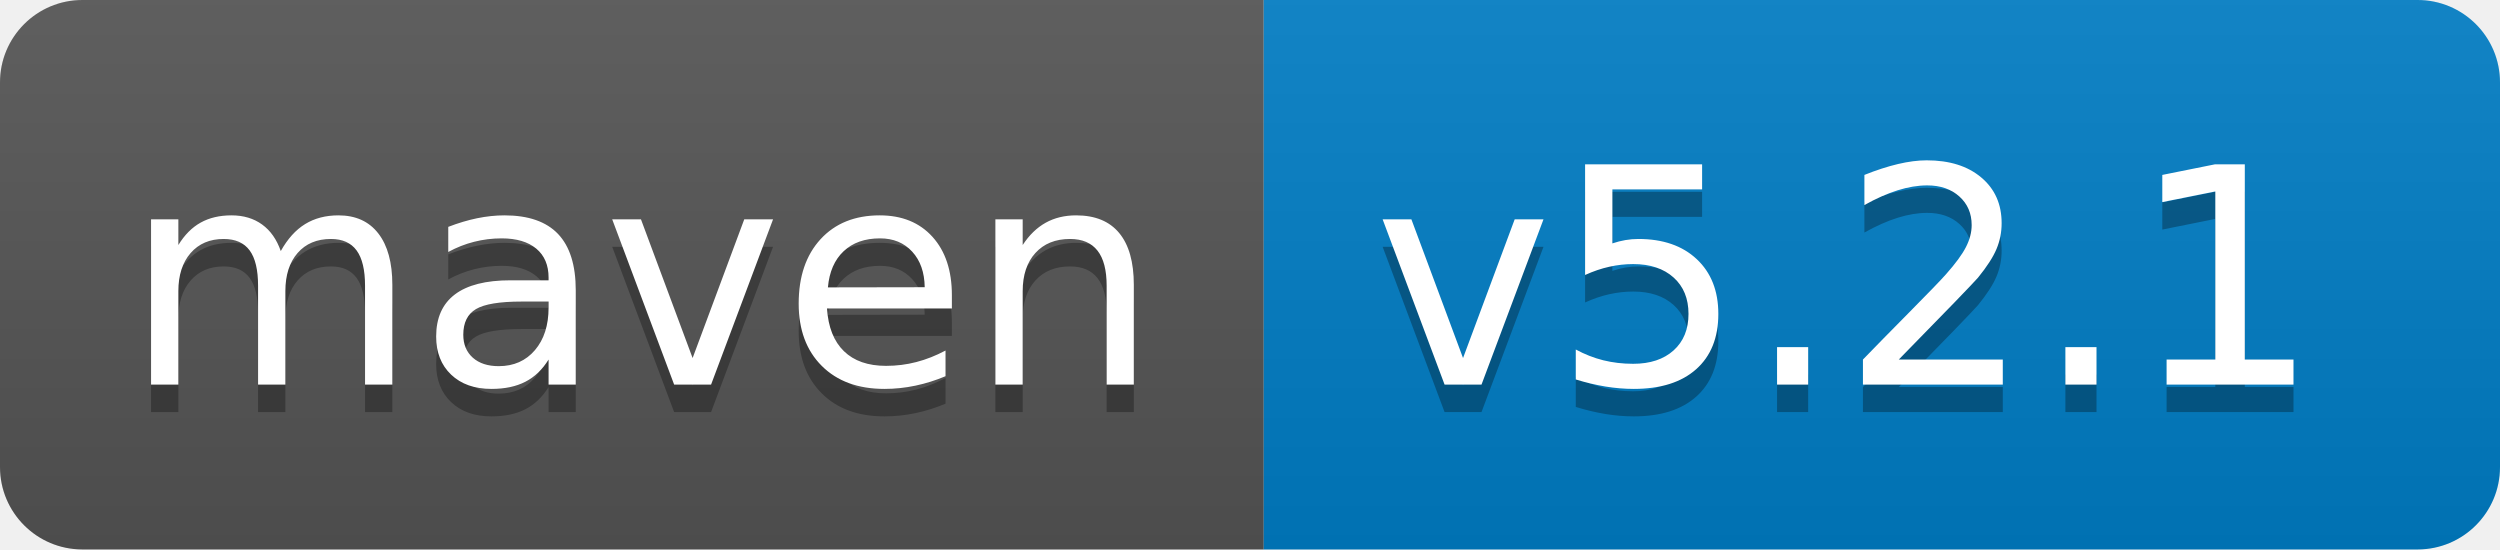
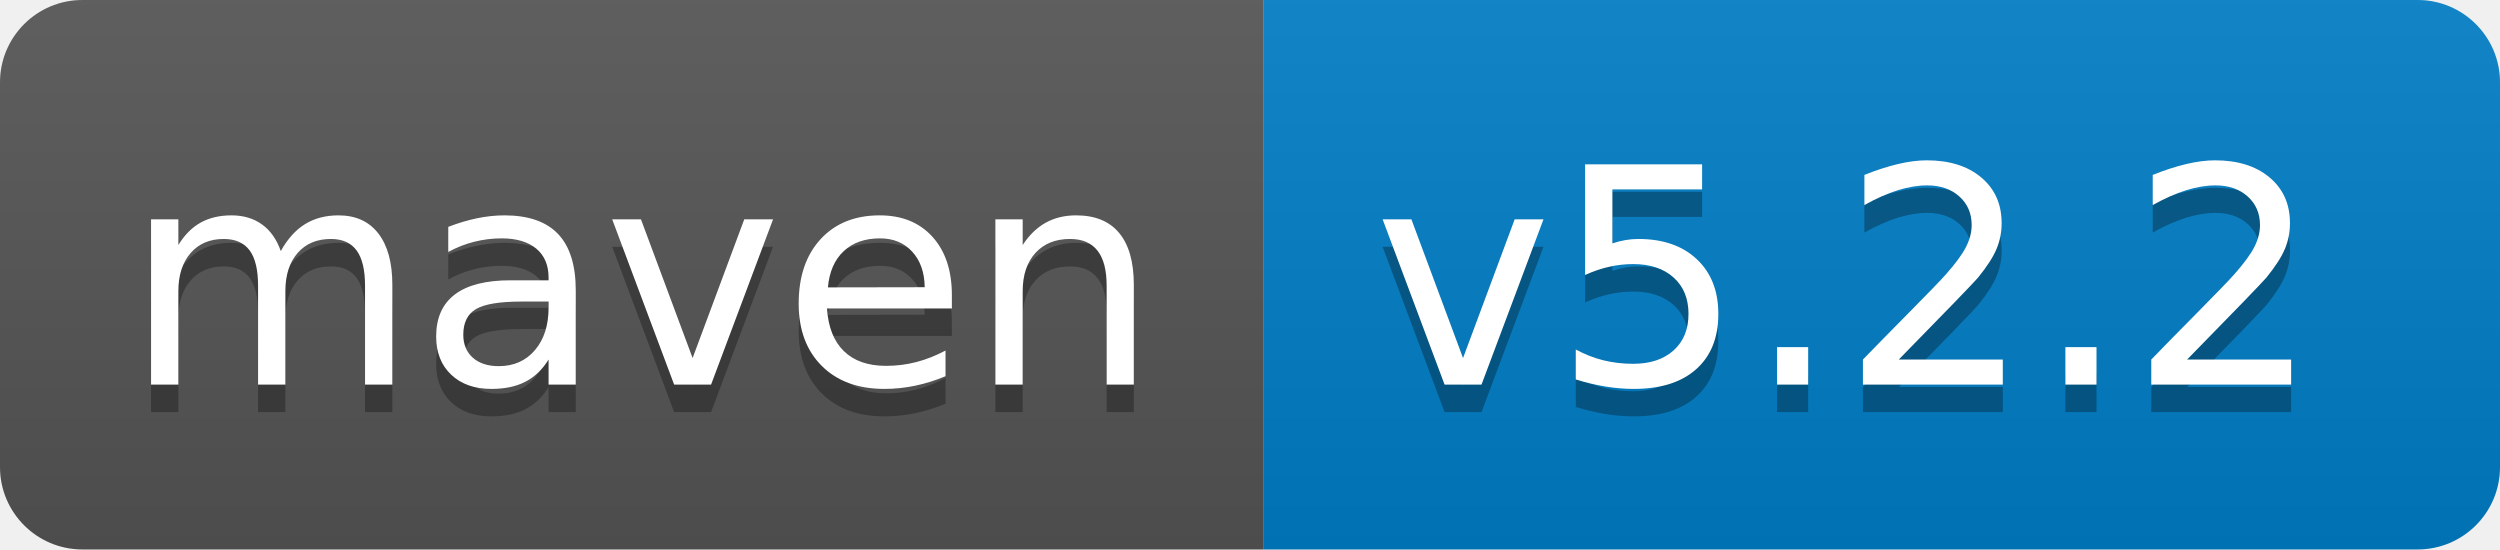
<svg xmlns="http://www.w3.org/2000/svg" width="91" height="20">
  <linearGradient id="s" x2="0" y2="100%">
    <stop offset="0" stop-color="#bbb" stop-opacity=".1" />
    <stop offset="1" stop-opacity=".1" />
  </linearGradient>
  <clipPath id="r">
    <rect width="91" height="20" rx="3" fill="#fff" />
  </clipPath>
  <g clip-path="url(#r)">
    <rect width="46" height="20" fill="#555" />
    <rect x="46" width="45" height="20" fill="#007ec6" />
    <rect width="91" height="20" fill="url(#s)" />
  </g>
  <g fill="#fff" font-family="Verdana,Geneva,DejaVu Sans,sans-serif" text-rendering="geometricPrecision" font-size="110">
    <text x="45" y="150" fill="#010101" fill-opacity=".3" transform="scale(.1)" textLength="360">maven</text>
    <text x="45" y="140" transform="scale(.1)" textLength="360">maven</text>
-     <text x="500" y="150" fill="#010101" fill-opacity=".3" transform="scale(.1)" textLength="350">v5.2.1</text>
-     <text x="500" y="140" transform="scale(.1)" textLength="350">v5.2.1</text>
+     <text x="500" y="150" fill="#010101" fill-opacity=".3" transform="scale(.1)" textLength="350">v5.2.2</text>
+     <text x="500" y="140" transform="scale(.1)" textLength="350">v5.2.2</text>
  </g>
</svg>
